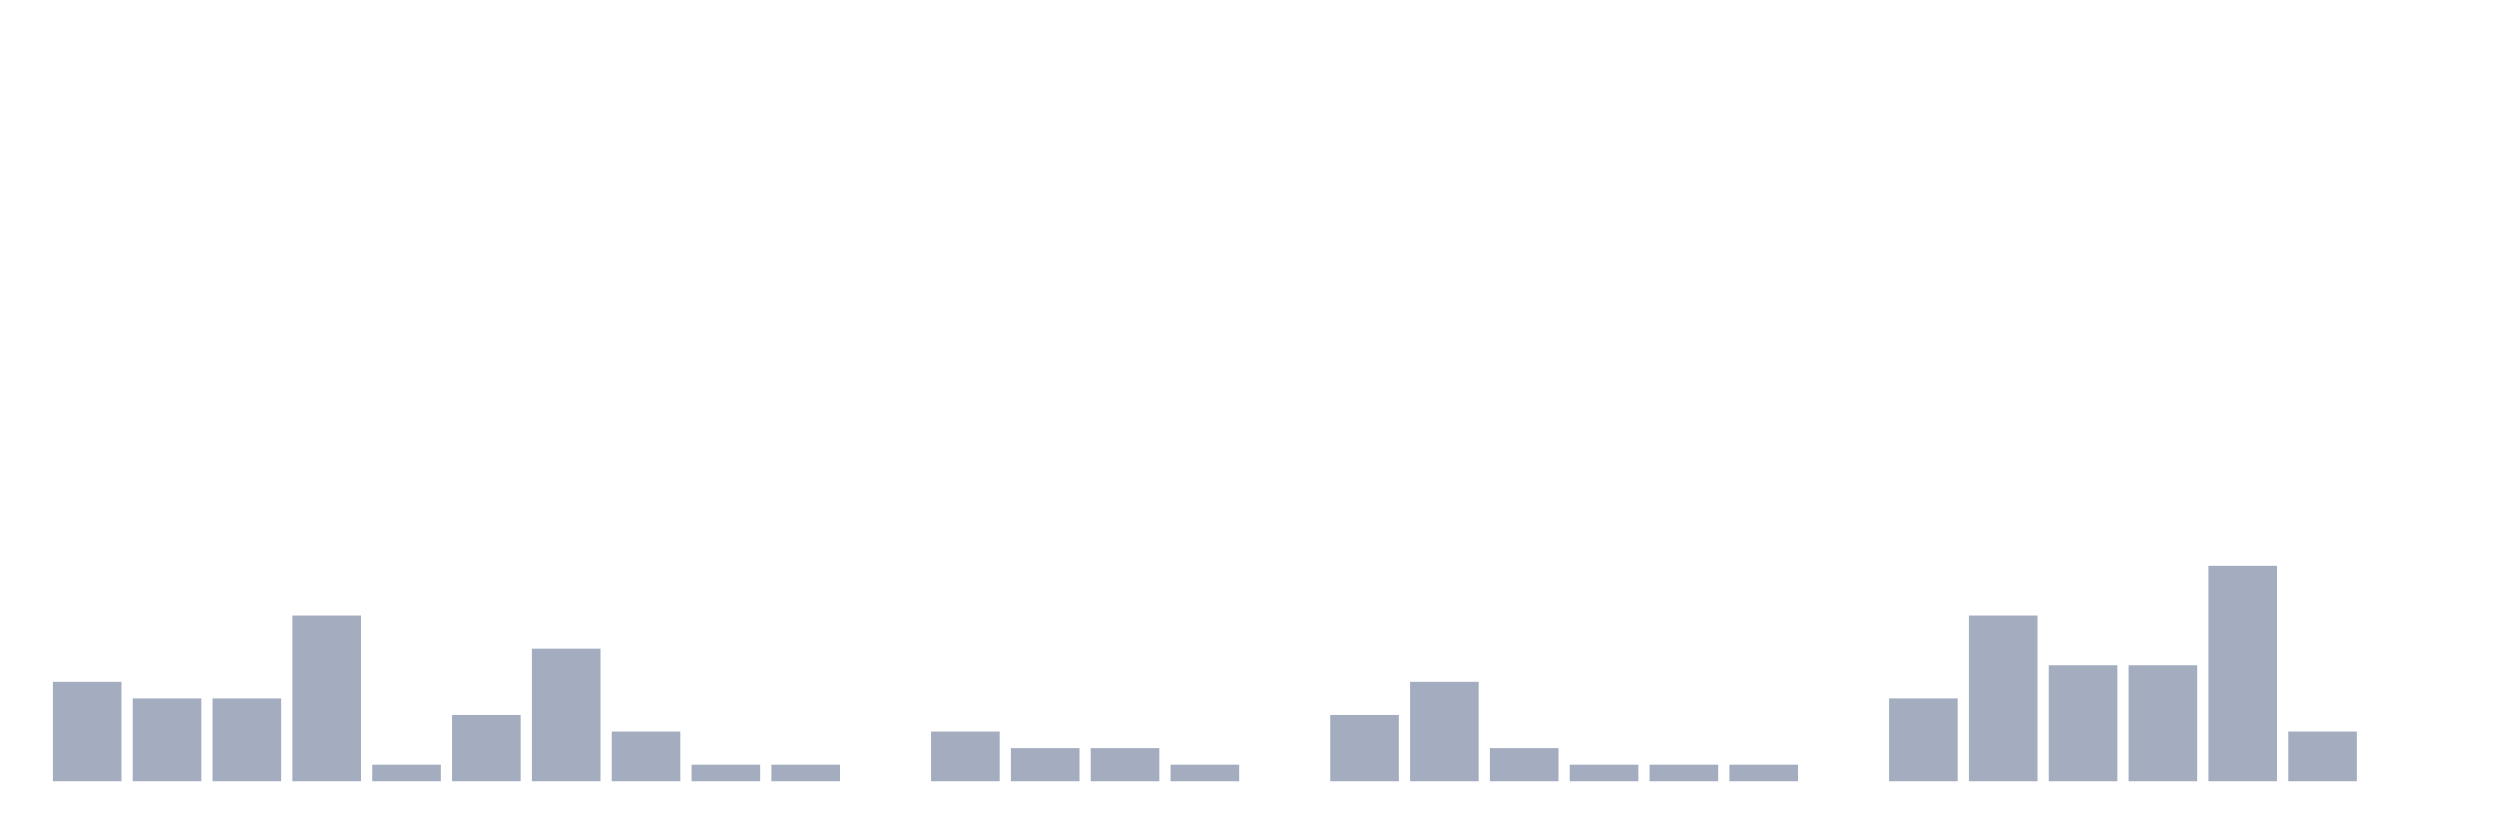
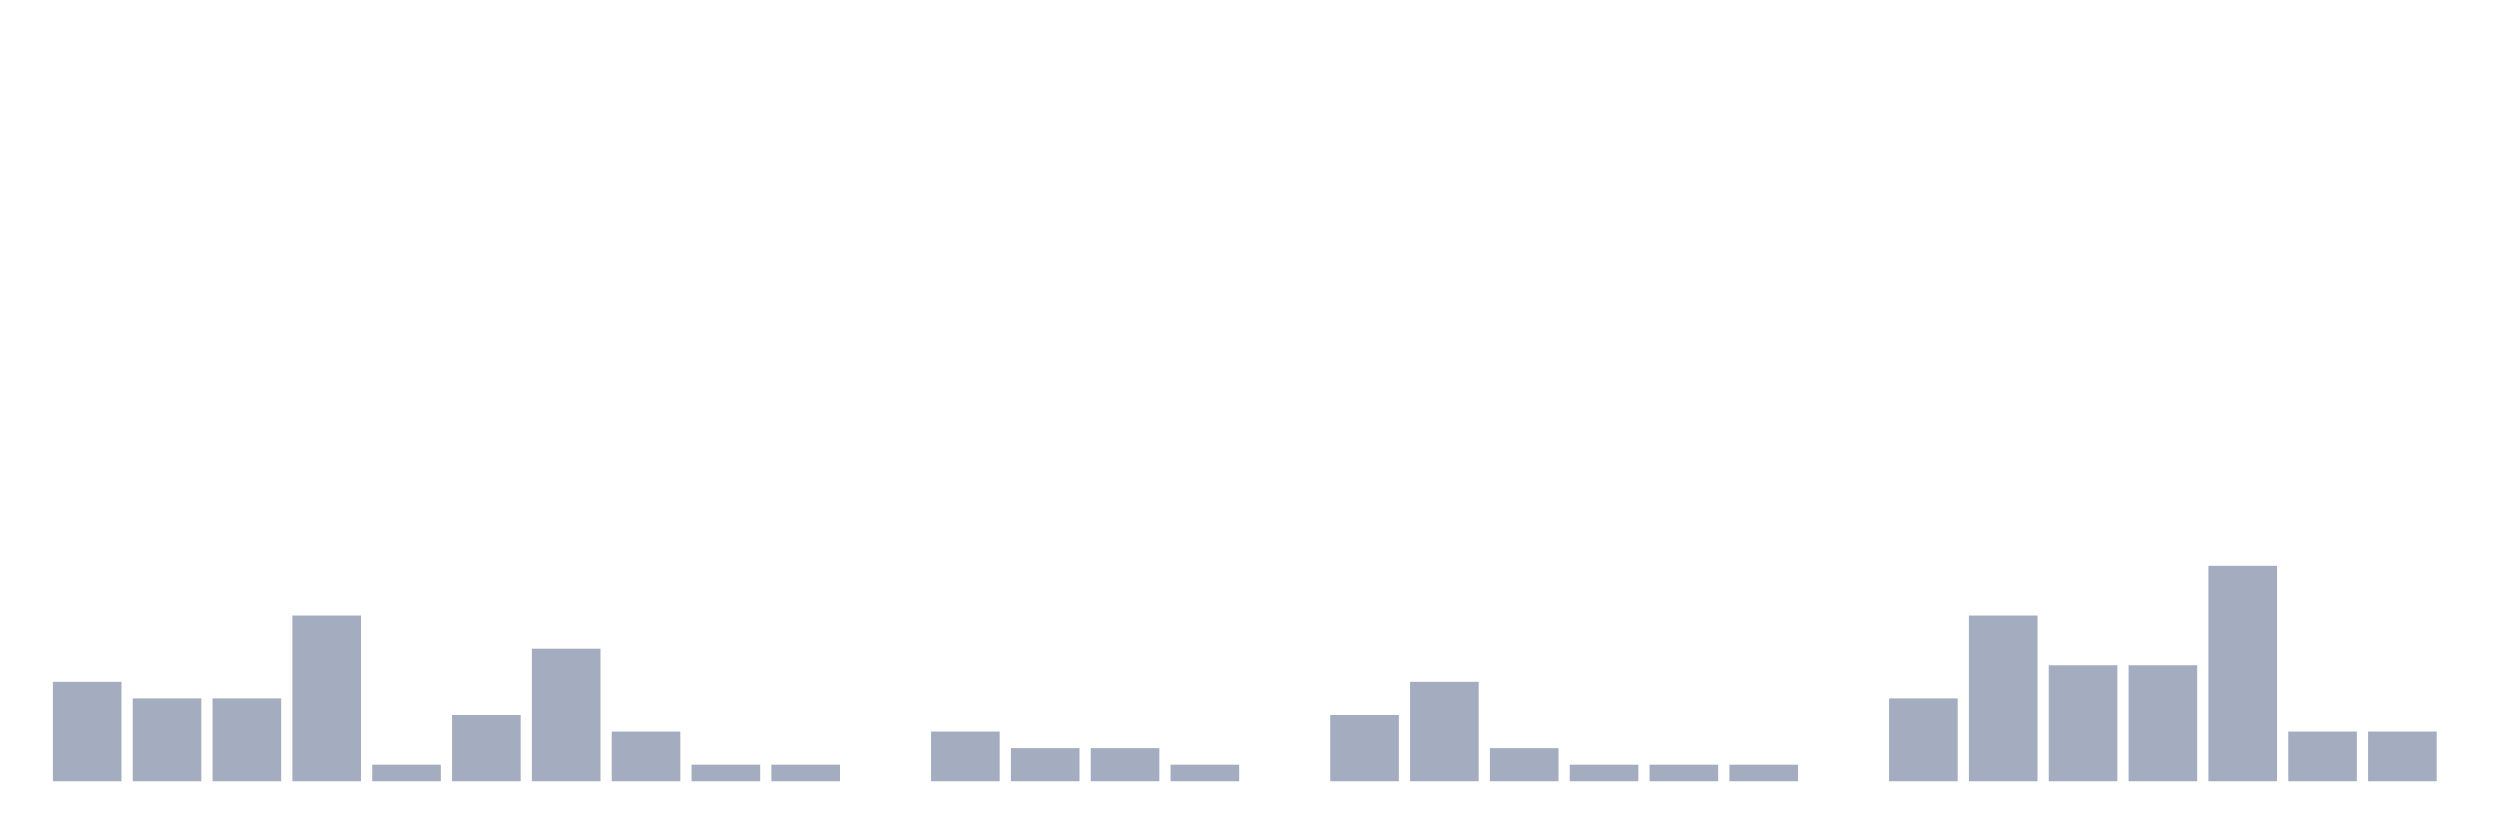
<svg xmlns="http://www.w3.org/2000/svg" viewBox="0 0 480 160">
  <g transform="translate(10,10)">
    <rect class="bar" x="0.153" width="13.175" y="120.909" height="19.091" fill="rgb(164,173,192)" />
    <rect class="bar" x="15.482" width="13.175" y="124.091" height="15.909" fill="rgb(164,173,192)" />
    <rect class="bar" x="30.81" width="13.175" y="124.091" height="15.909" fill="rgb(164,173,192)" />
    <rect class="bar" x="46.138" width="13.175" y="108.182" height="31.818" fill="rgb(164,173,192)" />
    <rect class="bar" x="61.466" width="13.175" y="136.818" height="3.182" fill="rgb(164,173,192)" />
    <rect class="bar" x="76.794" width="13.175" y="127.273" height="12.727" fill="rgb(164,173,192)" />
    <rect class="bar" x="92.123" width="13.175" y="114.545" height="25.455" fill="rgb(164,173,192)" />
    <rect class="bar" x="107.451" width="13.175" y="130.455" height="9.545" fill="rgb(164,173,192)" />
    <rect class="bar" x="122.779" width="13.175" y="136.818" height="3.182" fill="rgb(164,173,192)" />
    <rect class="bar" x="138.107" width="13.175" y="136.818" height="3.182" fill="rgb(164,173,192)" />
    <rect class="bar" x="153.436" width="13.175" y="140" height="0" fill="rgb(164,173,192)" />
    <rect class="bar" x="168.764" width="13.175" y="130.455" height="9.545" fill="rgb(164,173,192)" />
    <rect class="bar" x="184.092" width="13.175" y="133.636" height="6.364" fill="rgb(164,173,192)" />
    <rect class="bar" x="199.42" width="13.175" y="133.636" height="6.364" fill="rgb(164,173,192)" />
    <rect class="bar" x="214.748" width="13.175" y="136.818" height="3.182" fill="rgb(164,173,192)" />
    <rect class="bar" x="230.077" width="13.175" y="140" height="0" fill="rgb(164,173,192)" />
    <rect class="bar" x="245.405" width="13.175" y="127.273" height="12.727" fill="rgb(164,173,192)" />
    <rect class="bar" x="260.733" width="13.175" y="120.909" height="19.091" fill="rgb(164,173,192)" />
    <rect class="bar" x="276.061" width="13.175" y="133.636" height="6.364" fill="rgb(164,173,192)" />
    <rect class="bar" x="291.39" width="13.175" y="136.818" height="3.182" fill="rgb(164,173,192)" />
    <rect class="bar" x="306.718" width="13.175" y="136.818" height="3.182" fill="rgb(164,173,192)" />
    <rect class="bar" x="322.046" width="13.175" y="136.818" height="3.182" fill="rgb(164,173,192)" />
    <rect class="bar" x="337.374" width="13.175" y="140" height="0" fill="rgb(164,173,192)" />
    <rect class="bar" x="352.702" width="13.175" y="124.091" height="15.909" fill="rgb(164,173,192)" />
    <rect class="bar" x="368.031" width="13.175" y="108.182" height="31.818" fill="rgb(164,173,192)" />
    <rect class="bar" x="383.359" width="13.175" y="117.727" height="22.273" fill="rgb(164,173,192)" />
    <rect class="bar" x="398.687" width="13.175" y="117.727" height="22.273" fill="rgb(164,173,192)" />
    <rect class="bar" x="414.015" width="13.175" y="98.636" height="41.364" fill="rgb(164,173,192)" />
    <rect class="bar" x="429.344" width="13.175" y="130.455" height="9.545" fill="rgb(164,173,192)" />
-     <rect class="bar" x="444.672" width="13.175" y="140" height="0" fill="rgb(164,173,192)" />
+     <rect class="bar" x="444.672" width="13.175" y="130.455" height="9.545" fill="rgb(164,173,192)" />
  </g>
</svg>
